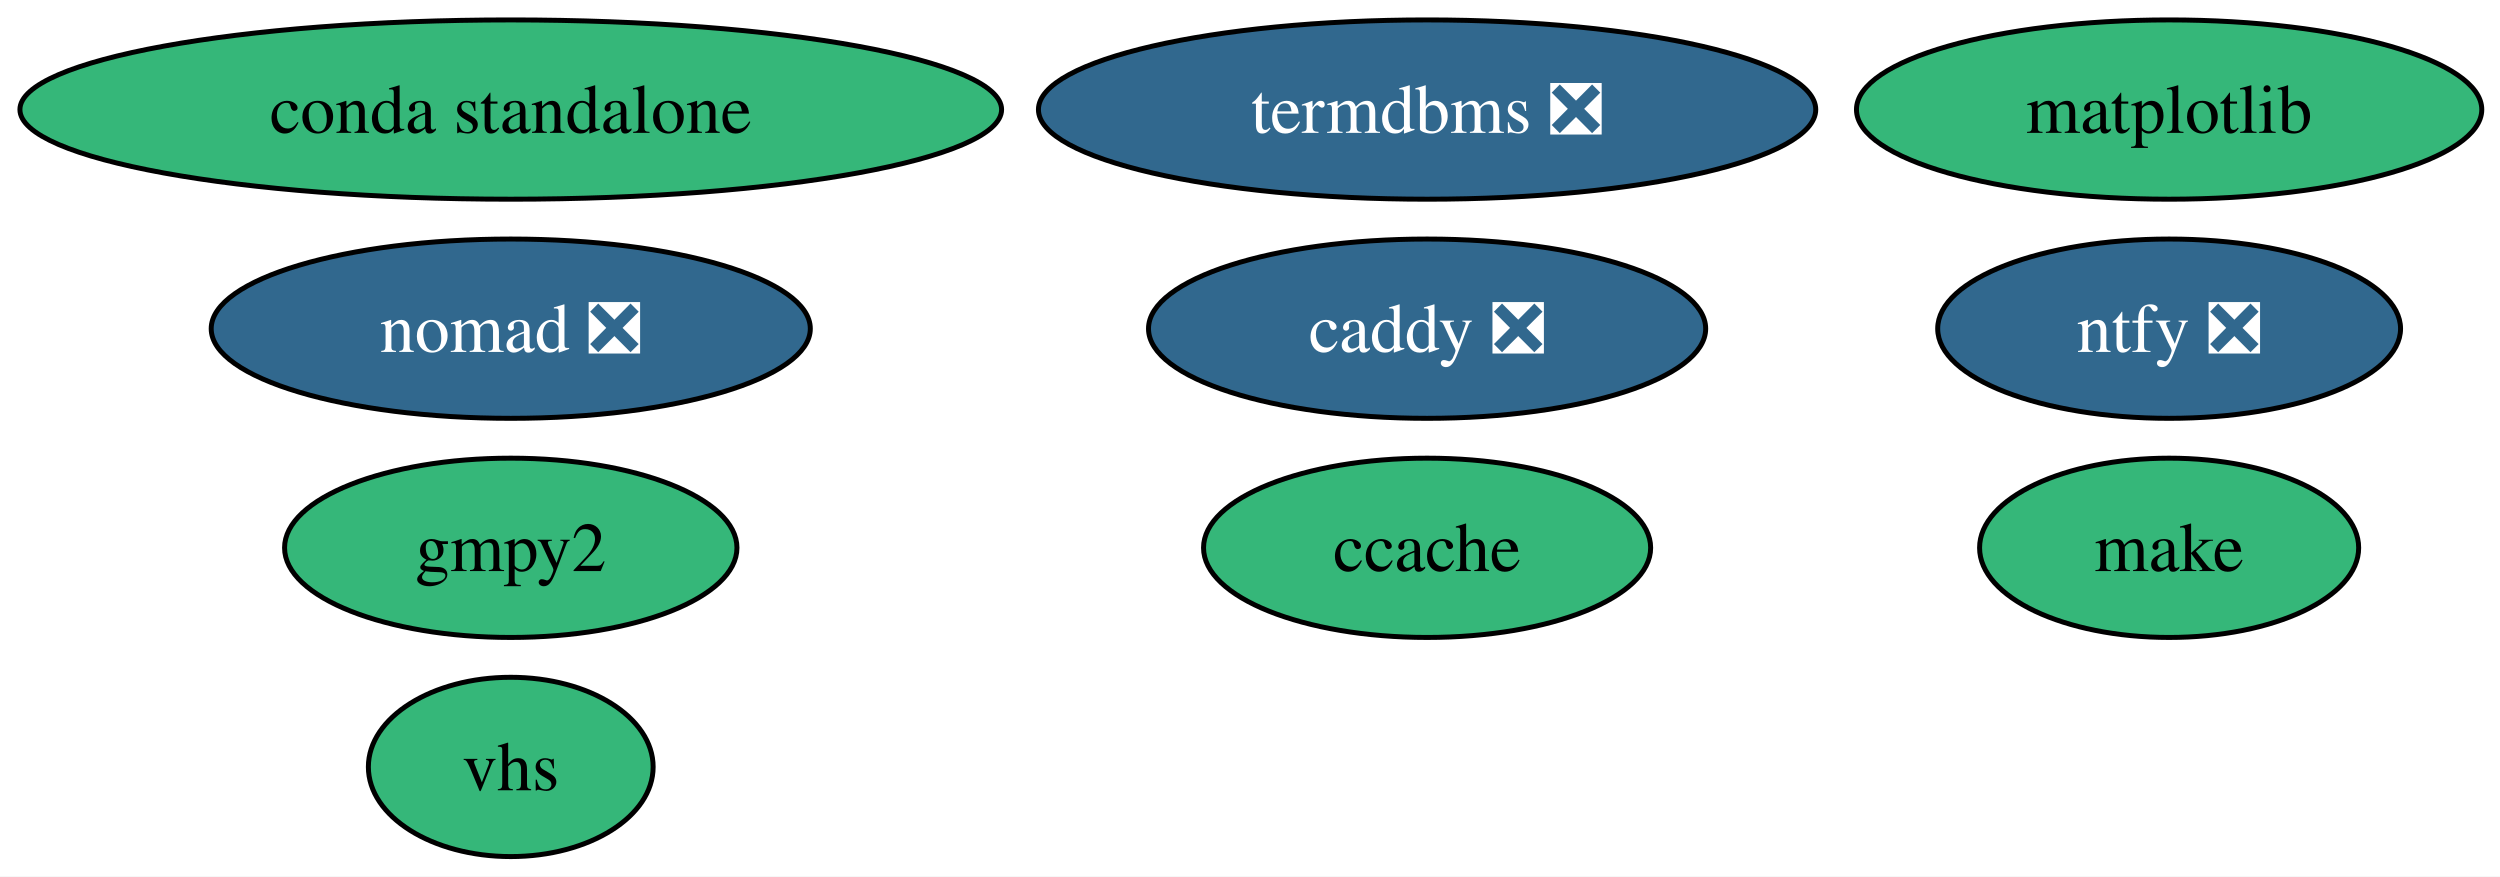
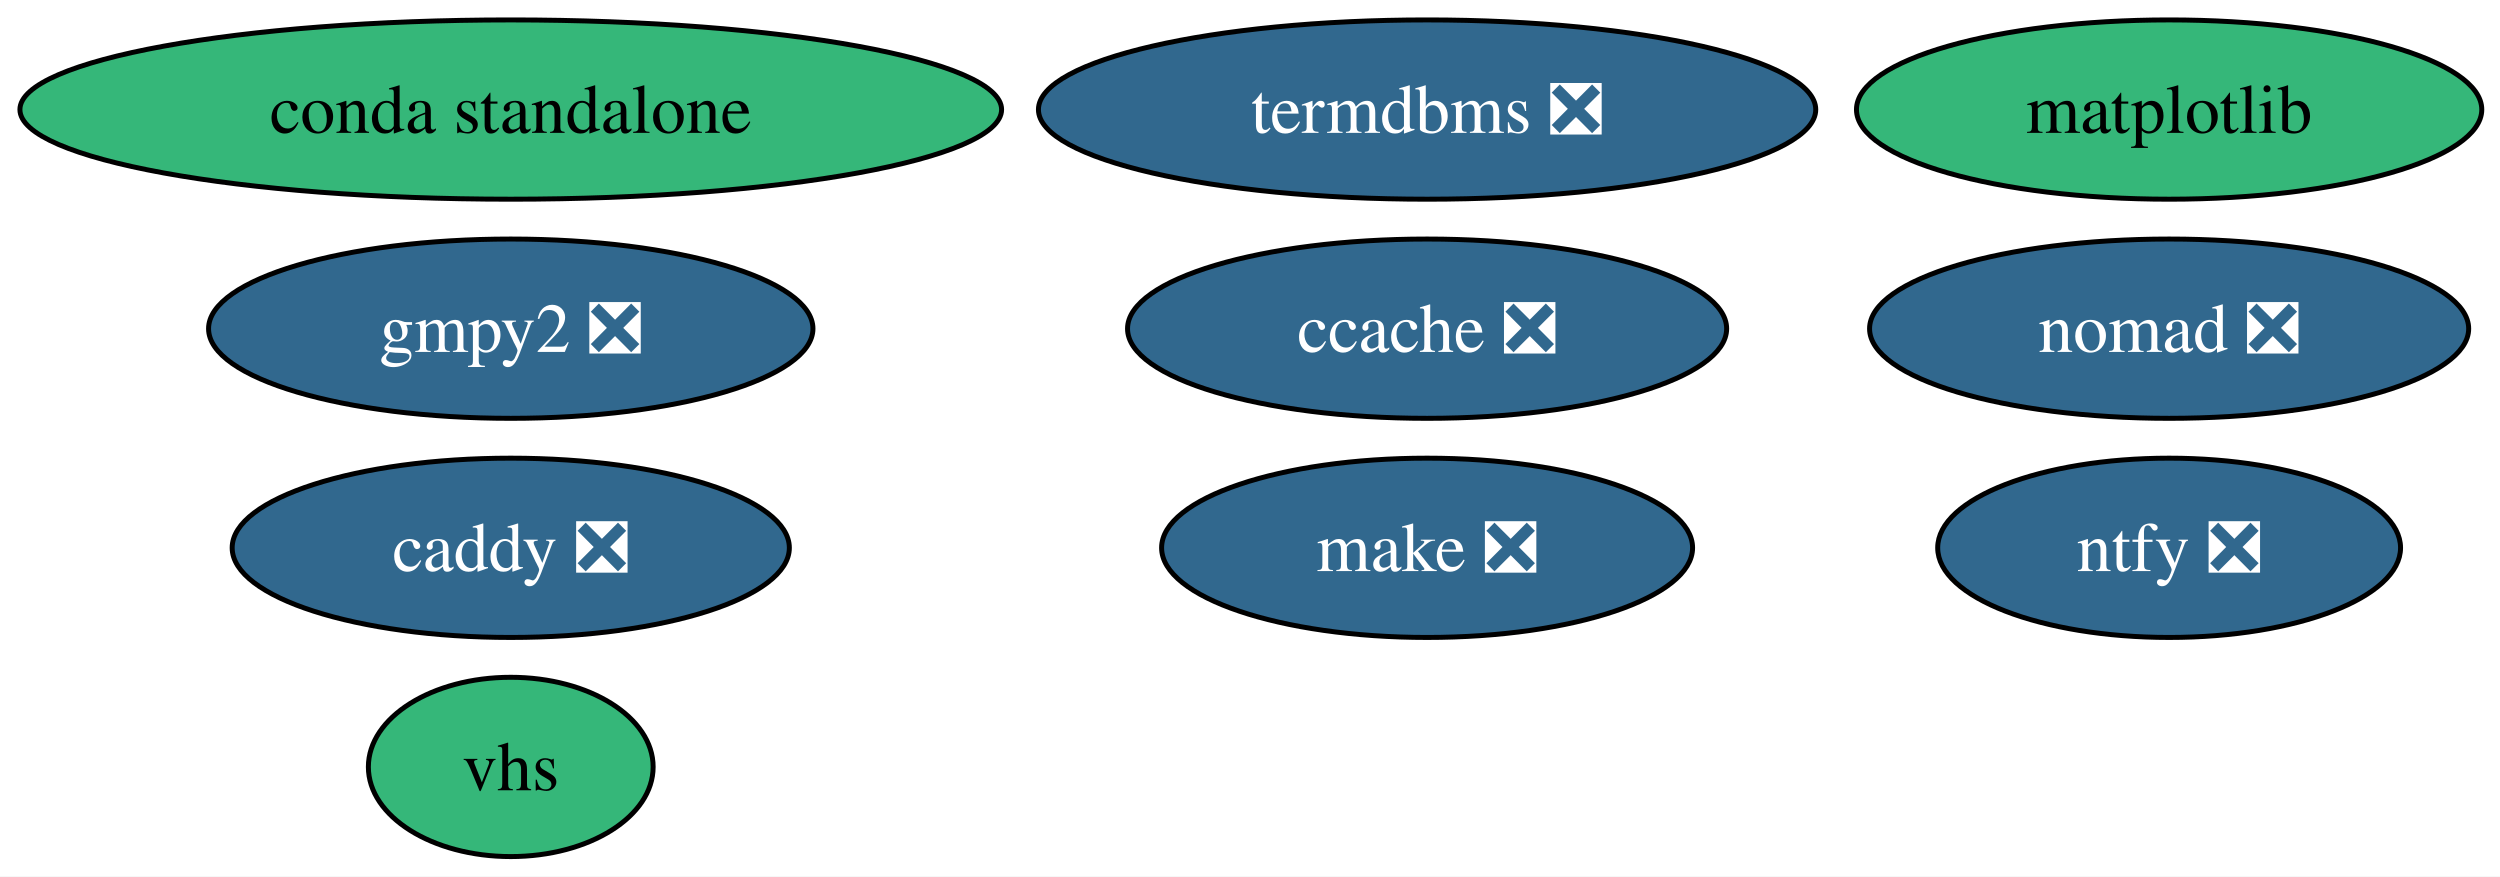
<svg xmlns="http://www.w3.org/2000/svg" xmlns:xlink="http://www.w3.org/1999/xlink" width="502pt" height="176pt" viewBox="0.00 0.00 502.00 176.00">
  <g id="graph0" class="graph" transform="scale(1 1) rotate(0) translate(4 172)">
    <polygon fill="white" stroke="none" points="-4,4 -4,-172 498.34,-172 498.34,4 -4,4" />
    <g id="node1" class="node">
      <g id="a_node1">
        <a xlink:href="https://github.com/conda-forge/caddy-feedstock/pull/24" xlink:title="caddy ❎">
-           <ellipse fill="#31688e" stroke="black" cx="282.56" cy="-106" rx="55.94" ry="18" />
-           <text xml:space="preserve" text-anchor="middle" x="282.56" y="-101.33" font-family="Times,serif" font-size="14.00" fill="white">caddy ❎</text>
+           <ellipse fill="#31688e" stroke="black" cx="98.56" cy="-62" rx="55.94" ry="18" />
+           <text xml:space="preserve" text-anchor="middle" x="98.56" y="-57.33" font-family="Times,serif" font-size="14.00" fill="white">caddy ❎</text>
        </a>
      </g>
    </g>
    <g id="node2" class="node">
      <g id="a_node2">
-         <a xlink:href="https://github.com/conda-forge/ccache-feedstock" xlink:title="ccache">
-           <ellipse fill="#35b779" stroke="black" cx="282.56" cy="-62" rx="44.89" ry="18" />
-           <text xml:space="preserve" text-anchor="middle" x="282.56" y="-57.33" font-family="Times,serif" font-size="14.00">ccache</text>
+         <a xlink:href="https://github.com/conda-forge/ccache-feedstock/pull/80" xlink:title="ccache ❎">
+           <ellipse fill="#31688e" stroke="black" cx="282.56" cy="-106" rx="60.15" ry="18" />
+           <text xml:space="preserve" text-anchor="middle" x="282.56" y="-101.33" font-family="Times,serif" font-size="14.00" fill="white">ccache ❎</text>
        </a>
      </g>
    </g>
    <g id="node3" class="node">
      <g id="a_node3">
        <a xlink:href="https://github.com/conda-forge/conda-standalone-feedstock" xlink:title="conda standalone">
          <ellipse fill="#35b779" stroke="black" cx="98.56" cy="-150" rx="98.56" ry="18" />
          <text xml:space="preserve" text-anchor="middle" x="98.56" y="-145.32" font-family="Times,serif" font-size="14.00">conda standalone</text>
        </a>
      </g>
    </g>
    <g id="node4" class="node">
      <g id="a_node4">
-         <a xlink:href="https://github.com/conda-forge/gmpy2-feedstock" xlink:title="gmpy2">
-           <ellipse fill="#35b779" stroke="black" cx="98.56" cy="-62" rx="45.42" ry="18" />
-           <text xml:space="preserve" text-anchor="middle" x="98.56" y="-57.33" font-family="Times,serif" font-size="14.00">gmpy2</text>
+         <a xlink:href="https://github.com/conda-forge/gmpy2-feedstock/pull/55" xlink:title="gmpy2 ❎">
+           <ellipse fill="#31688e" stroke="black" cx="98.56" cy="-106" rx="60.68" ry="18" />
+           <text xml:space="preserve" text-anchor="middle" x="98.56" y="-101.33" font-family="Times,serif" font-size="14.00" fill="white">gmpy2 ❎</text>
        </a>
      </g>
    </g>
    <g id="node5" class="node">
      <g id="a_node5">
-         <a xlink:href="https://github.com/conda-forge/make-feedstock" xlink:title="make">
-           <ellipse fill="#35b779" stroke="black" cx="431.56" cy="-62" rx="38.06" ry="18" />
-           <text xml:space="preserve" text-anchor="middle" x="431.56" y="-57.33" font-family="Times,serif" font-size="14.00">make</text>
+         <a xlink:href="https://github.com/conda-forge/make-feedstock/pull/37" xlink:title="make ❎">
+           <ellipse fill="#31688e" stroke="black" cx="282.56" cy="-62" rx="53.31" ry="18" />
+           <text xml:space="preserve" text-anchor="middle" x="282.56" y="-57.33" font-family="Times,serif" font-size="14.00" fill="white">make ❎</text>
        </a>
      </g>
    </g>
    <g id="node6" class="node">
      <g id="a_node6">
        <a xlink:href="https://github.com/conda-forge/matplotlib-feedstock" xlink:title="matplotlib">
          <ellipse fill="#35b779" stroke="black" cx="431.56" cy="-150" rx="62.78" ry="18" />
          <text xml:space="preserve" text-anchor="middle" x="431.56" y="-145.32" font-family="Times,serif" font-size="14.00">matplotlib</text>
        </a>
      </g>
    </g>
    <g id="node7" class="node">
      <g id="a_node7">
        <a xlink:href="https://github.com/conda-forge/nomad-feedstock/pull/58" xlink:title="nomad ❎">
-           <ellipse fill="#31688e" stroke="black" cx="98.56" cy="-106" rx="60.15" ry="18" />
-           <text xml:space="preserve" text-anchor="middle" x="98.56" y="-101.33" font-family="Times,serif" font-size="14.00" fill="white">nomad ❎</text>
+           <ellipse fill="#31688e" stroke="black" cx="431.56" cy="-106" rx="60.15" ry="18" />
+           <text xml:space="preserve" text-anchor="middle" x="431.56" y="-101.33" font-family="Times,serif" font-size="14.00" fill="white">nomad ❎</text>
        </a>
      </g>
    </g>
    <g id="node8" class="node">
      <g id="a_node8">
        <a xlink:href="https://github.com/conda-forge/ntfy-feedstock/pull/21" xlink:title="ntfy ❎">
-           <ellipse fill="#31688e" stroke="black" cx="431.56" cy="-106" rx="46.47" ry="18" />
-           <text xml:space="preserve" text-anchor="middle" x="431.56" y="-101.33" font-family="Times,serif" font-size="14.00" fill="white">ntfy ❎</text>
+           <ellipse fill="#31688e" stroke="black" cx="431.56" cy="-62" rx="46.47" ry="18" />
+           <text xml:space="preserve" text-anchor="middle" x="431.56" y="-57.33" font-family="Times,serif" font-size="14.00" fill="white">ntfy ❎</text>
        </a>
      </g>
    </g>
    <g id="node9" class="node">
      <g id="a_node9">
        <a xlink:href="https://github.com/conda-forge/termdbms-feedstock/pull/5" xlink:title="termdbms ❎">
          <ellipse fill="#31688e" stroke="black" cx="282.56" cy="-150" rx="78.04" ry="18" />
          <text xml:space="preserve" text-anchor="middle" x="282.56" y="-145.32" font-family="Times,serif" font-size="14.00" fill="white">termdbms ❎</text>
        </a>
      </g>
    </g>
    <g id="node10" class="node">
      <g id="a_node10">
        <a xlink:href="https://github.com/conda-forge/vhs-feedstock" xlink:title="vhs">
          <ellipse fill="#35b779" stroke="black" cx="98.56" cy="-18" rx="28.59" ry="18" />
          <text xml:space="preserve" text-anchor="middle" x="98.56" y="-13.32" font-family="Times,serif" font-size="14.00">vhs</text>
        </a>
      </g>
    </g>
  </g>
</svg>
